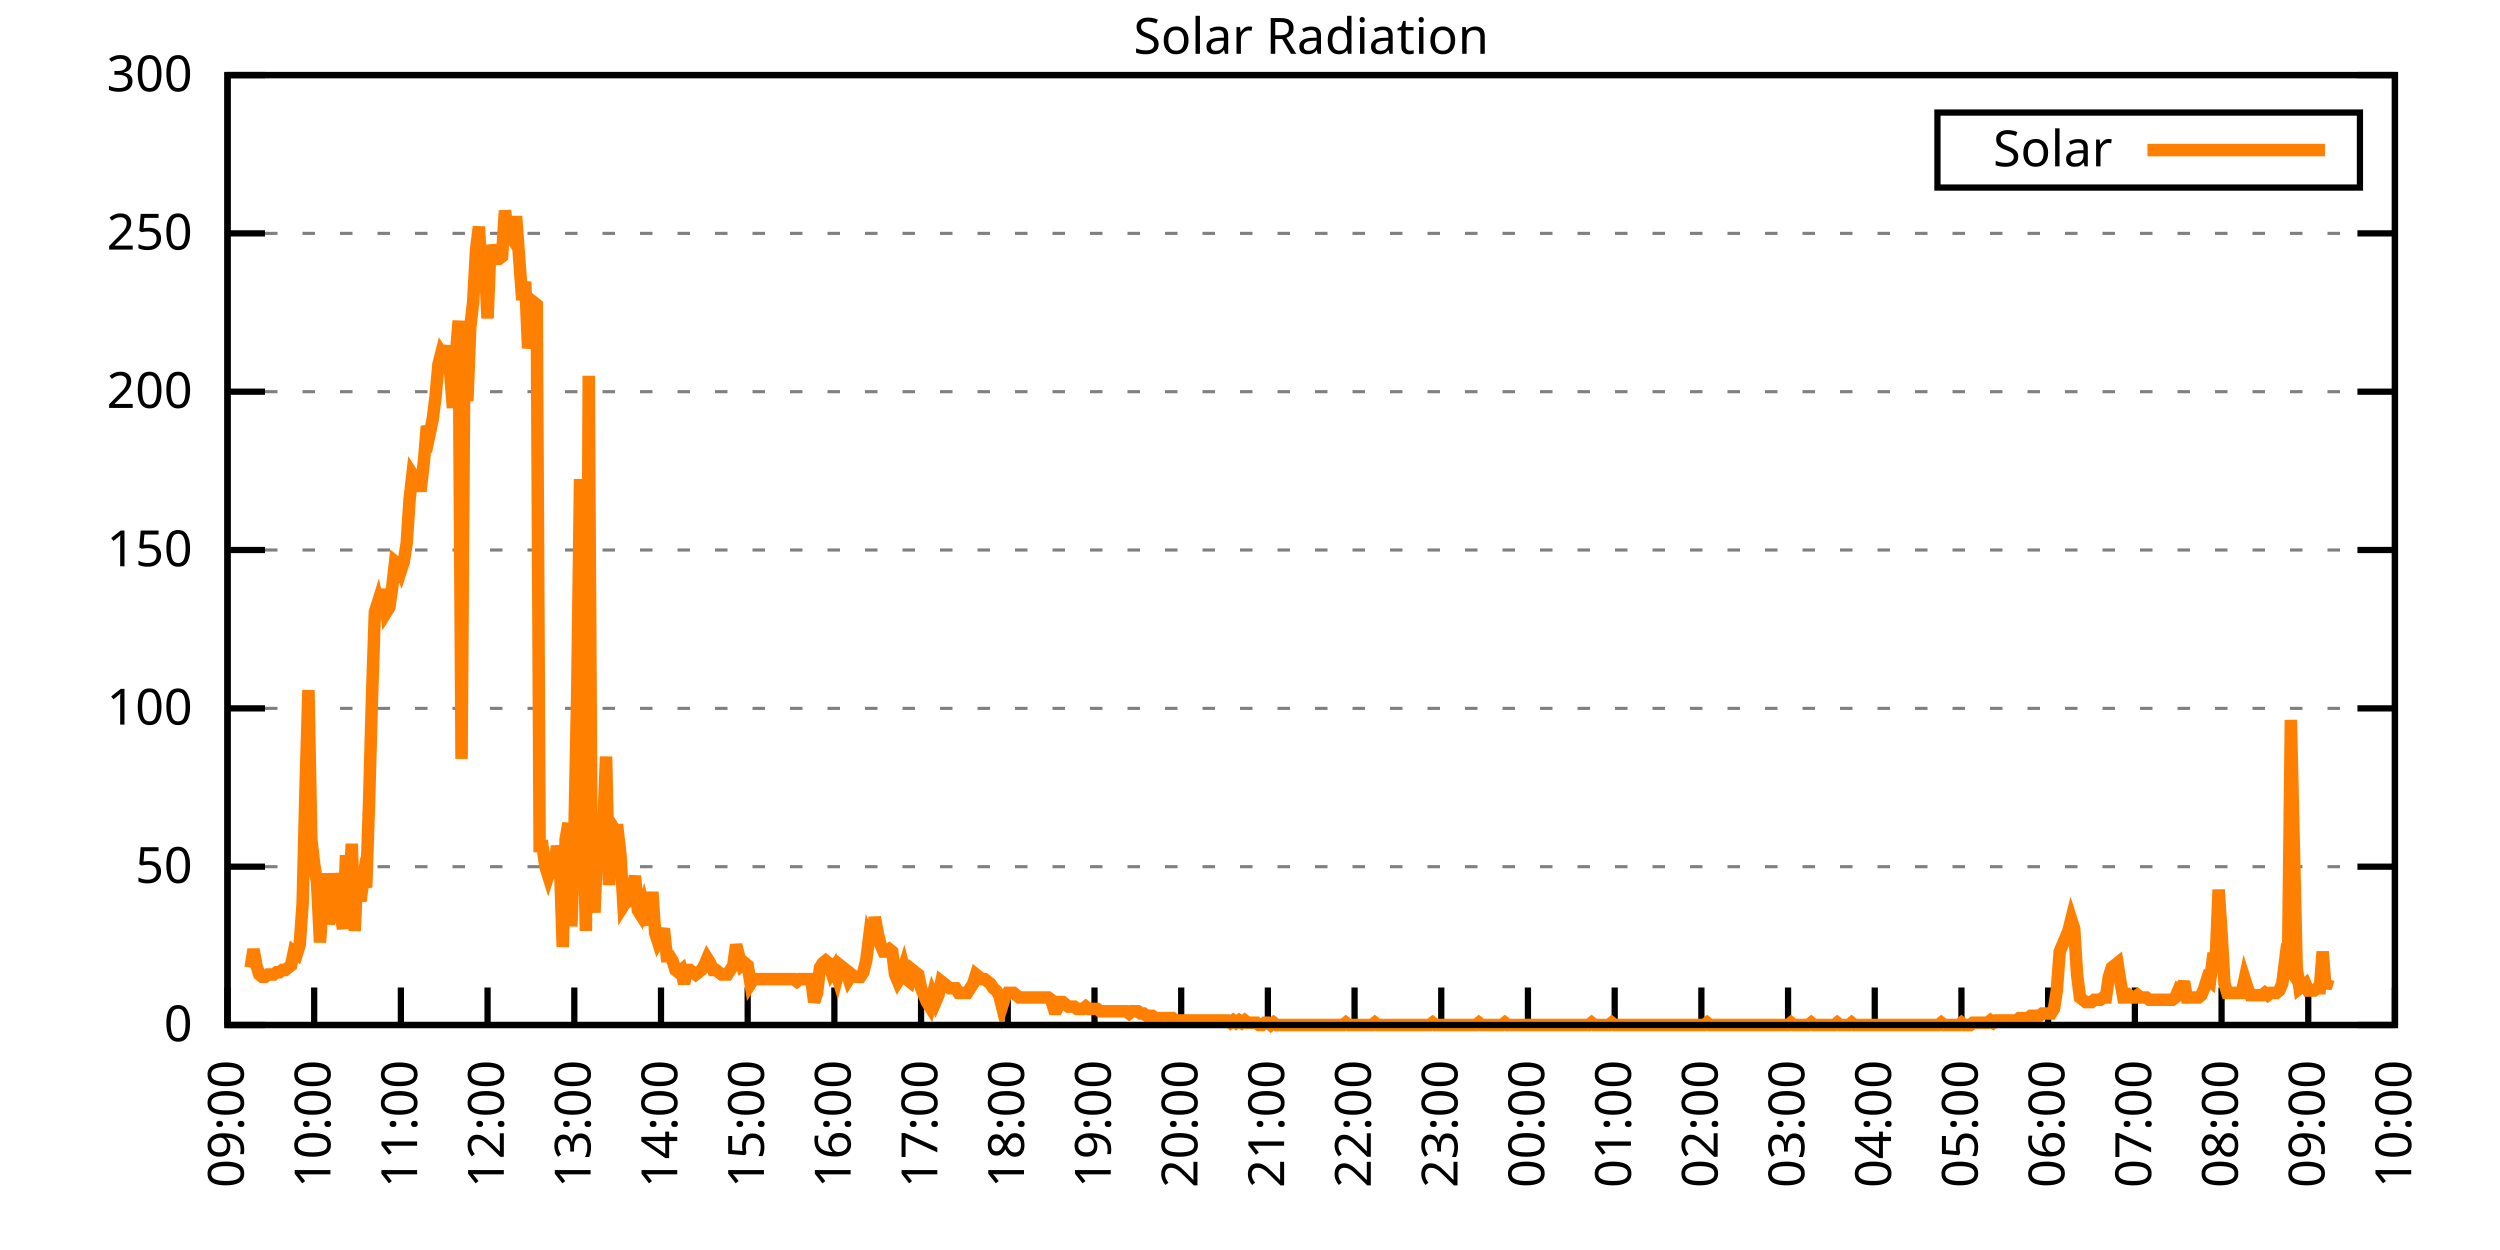
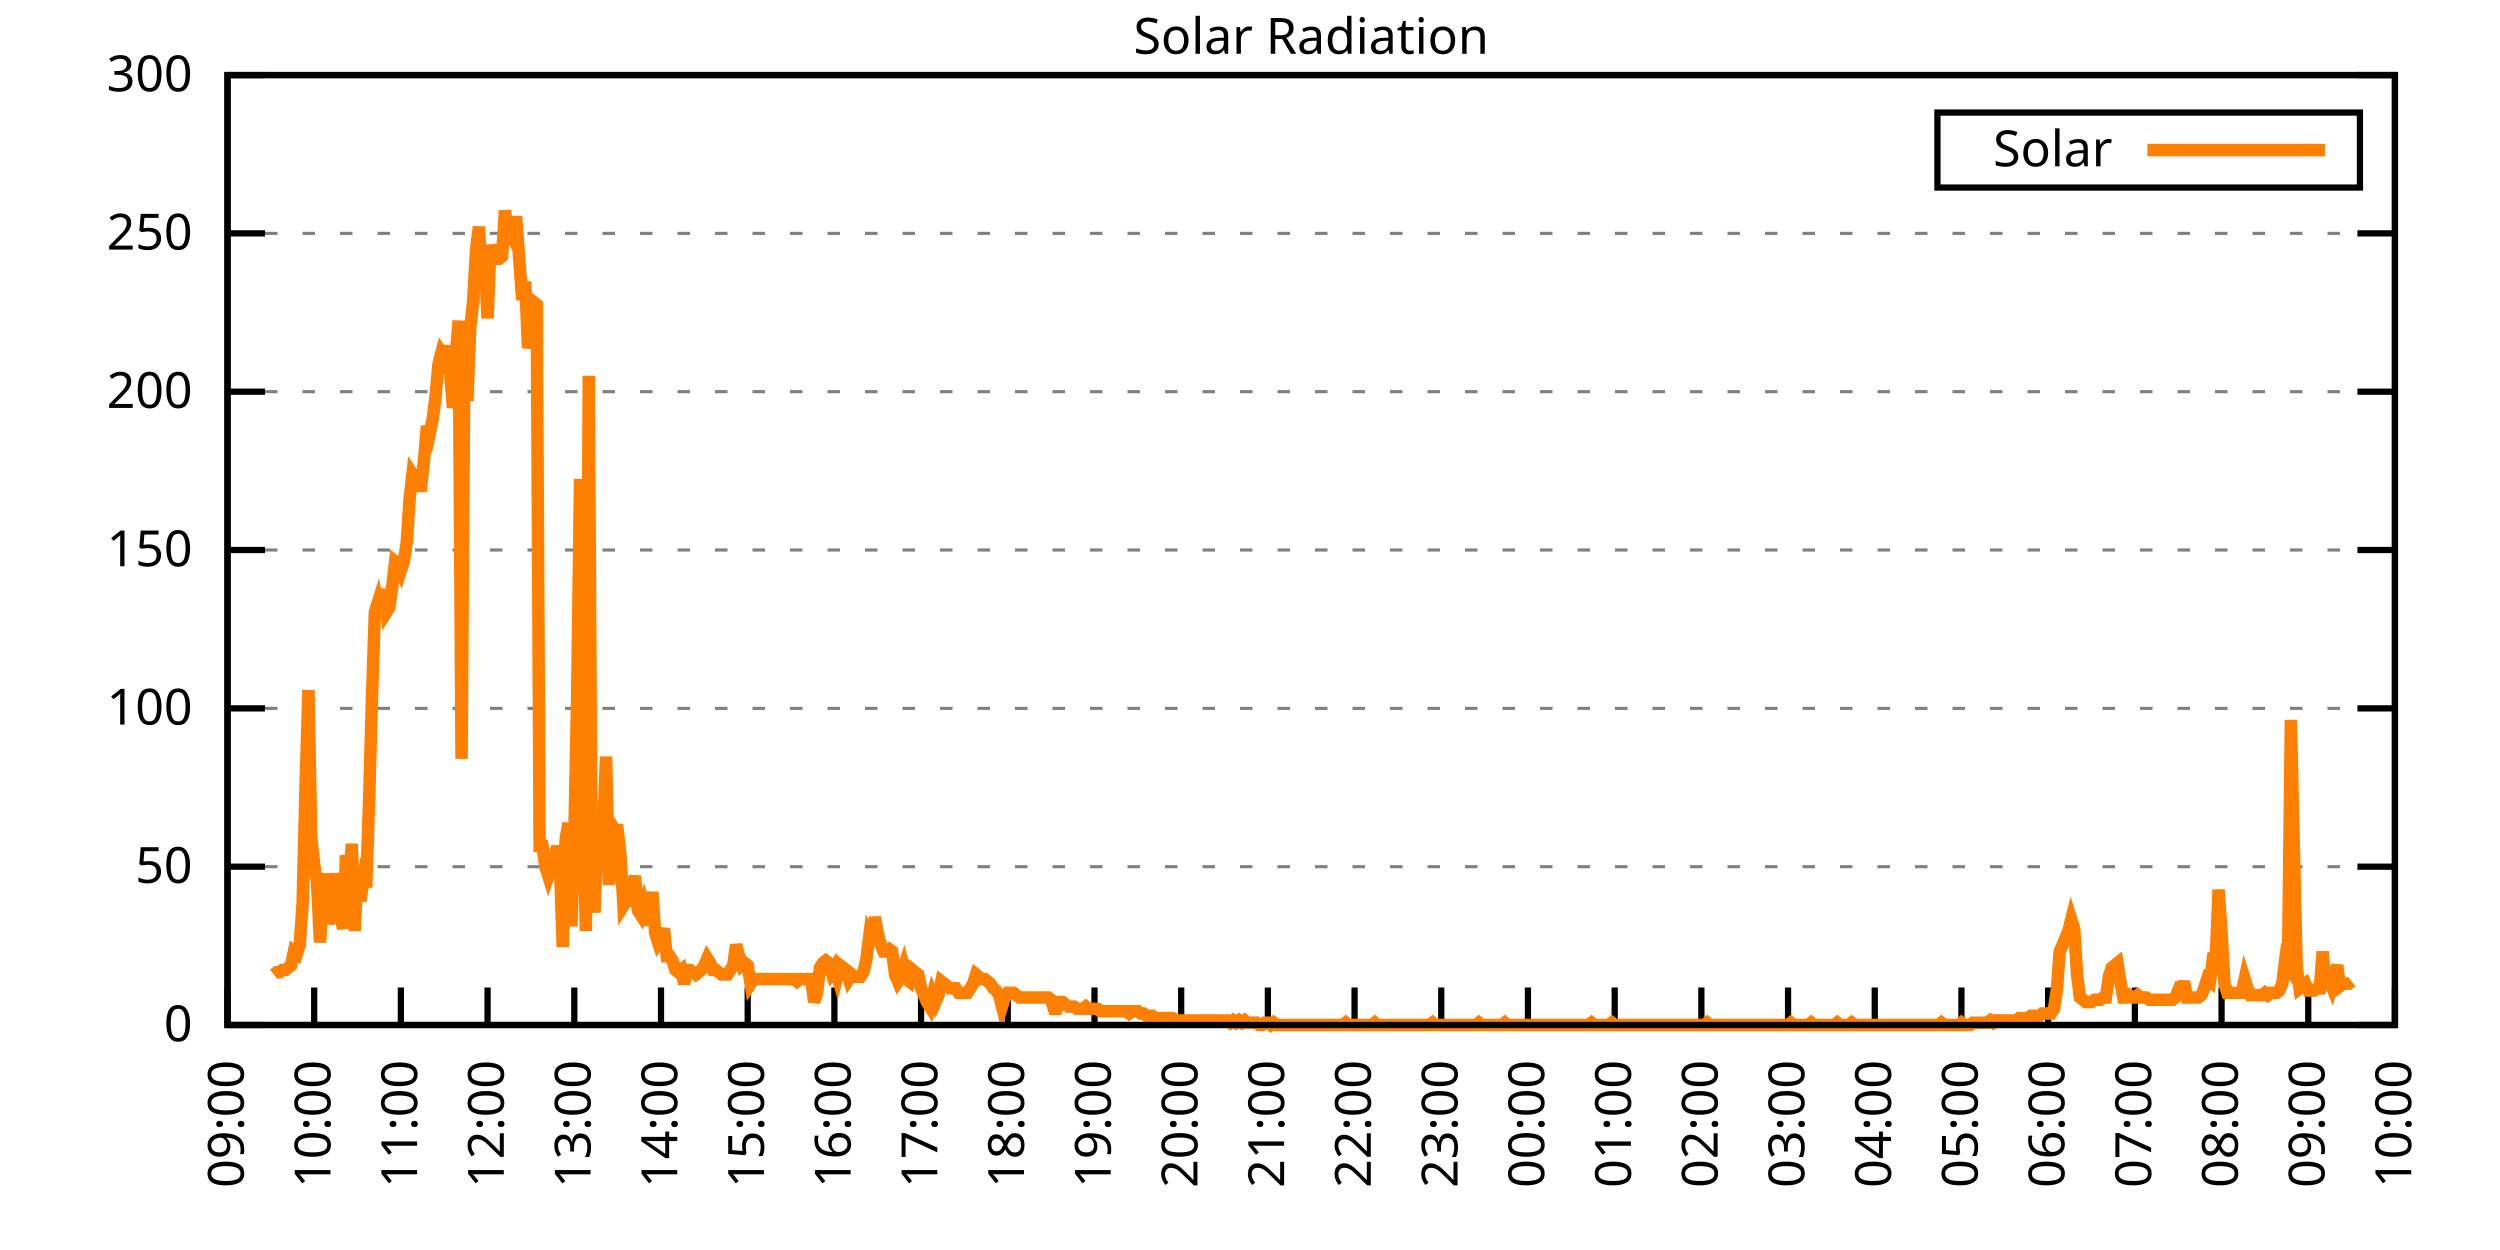
<svg xmlns="http://www.w3.org/2000/svg" xmlns:xlink="http://www.w3.org/1999/xlink" width="400" height="200" viewBox="0 0 400 200">
  <g id="gnuplot_canvas">
    <rect x="0" y="0" width="400" height="200" fill="none" />
    <defs>
      <circle id="gpDot" r="0.5" stroke-width="0.5" stroke="currentColor" />
      <path id="gpPt0" stroke-width="0.333" stroke="currentColor" d="M-1,0 h2 M0,-1 v2" />
      <path id="gpPt1" stroke-width="0.333" stroke="currentColor" d="M-1,-1 L1,1 M1,-1 L-1,1" />
      <path id="gpPt2" stroke-width="0.333" stroke="currentColor" d="M-1,0 L1,0 M0,-1 L0,1 M-1,-1 L1,1 M-1,1 L1,-1" />
      <rect id="gpPt3" stroke-width="0.333" stroke="currentColor" x="-1" y="-1" width="2" height="2" />
      <rect id="gpPt4" stroke-width="0.333" stroke="currentColor" fill="currentColor" x="-1" y="-1" width="2" height="2" />
      <circle id="gpPt5" stroke-width="0.333" stroke="currentColor" cx="0" cy="0" r="1" />
      <use xlink:href="#gpPt5" id="gpPt6" fill="currentColor" stroke="none" />
      <path id="gpPt7" stroke-width="0.333" stroke="currentColor" d="M0,-1.33 L-1.33,0.67 L1.33,0.67 z" />
      <use xlink:href="#gpPt7" id="gpPt8" fill="currentColor" stroke="none" />
      <use xlink:href="#gpPt7" id="gpPt9" stroke="currentColor" transform="rotate(180)" />
      <use xlink:href="#gpPt9" id="gpPt10" fill="currentColor" stroke="none" />
      <use xlink:href="#gpPt3" id="gpPt11" stroke="currentColor" transform="rotate(45)" />
      <use xlink:href="#gpPt11" id="gpPt12" fill="currentColor" stroke="none" />
      <path id="gpPt13" stroke-width="0.333" stroke="currentColor" d="M0,1.330 L1.265,0.411 L0.782,-1.067 L-0.782,-1.076 L-1.265,0.411 z" />
      <use xlink:href="#gpPt13" id="gpPt14" fill="currentColor" stroke="none" />
      <filter id="textbox" filterUnits="objectBoundingBox" x="0" y="0" height="1" width="1">
        <feFlood flood-color="white" flood-opacity="1" result="bgnd" />
        <feComposite in="SourceGraphic" in2="bgnd" operator="atop" />
      </filter>
      <filter id="greybox" filterUnits="objectBoundingBox" x="0" y="0" height="1" width="1">
        <feFlood flood-color="lightgrey" flood-opacity="1" result="grey" />
        <feComposite in="SourceGraphic" in2="grey" operator="atop" />
      </filter>
    </defs>
    <g fill="none" color="white" stroke="currentColor" stroke-width="1.00" stroke-linecap="butt" stroke-linejoin="miter">
</g>
    <g fill="none" color="black" stroke="currentColor" stroke-width="1.00" stroke-linecap="butt" stroke-linejoin="miter">
      <g stroke="none" shape-rendering="crispEdges">
        <polygon fill="rgb(255, 255, 255)" points="36.40,164.00 383.18,164.00 383.18,12.02 36.40,12.02 " />
      </g>
    </g>
    <g fill="none" color="black" stroke="currentColor" stroke-width="1.00" stroke-linecap="butt" stroke-linejoin="miter">
</g>
    <g fill="none" color="black" stroke="black" stroke-width="0.50" stroke-linecap="butt" stroke-linejoin="miter">
</g>
    <g fill="none" color="gray" stroke="currentColor" stroke-width="0.50" stroke-linecap="butt" stroke-linejoin="miter">
      <path stroke="gray" stroke-dasharray="2,4" class="gridline" d="M36.40,164.00 L383.19,164.00  " />
    </g>
    <g fill="none" color="gray" stroke="gray" stroke-width="1.00" stroke-linecap="butt" stroke-linejoin="miter">
</g>
    <g fill="none" color="black" stroke="currentColor" stroke-width="1.00" stroke-linecap="butt" stroke-linejoin="miter">
      <path stroke="black" d="M36.40,164.00 L42.40,164.00 M383.19,164.00 L377.19,164.00  " />
      <g transform="translate(30.80,166.60)" stroke="none" fill="black" font-family="Sans" font-size="8.00" text-anchor="end">
        <text>
          <tspan font-family="Sans"> 0</tspan>
        </text>
      </g>
    </g>
    <g fill="none" color="black" stroke="currentColor" stroke-width="1.00" stroke-linecap="butt" stroke-linejoin="miter">
</g>
    <g fill="none" color="black" stroke="black" stroke-width="0.50" stroke-linecap="butt" stroke-linejoin="miter">
</g>
    <g fill="none" color="gray" stroke="currentColor" stroke-width="0.50" stroke-linecap="butt" stroke-linejoin="miter">
      <path stroke="gray" stroke-dasharray="2,4" class="gridline" d="M36.40,138.67 L383.19,138.67  " />
    </g>
    <g fill="none" color="gray" stroke="gray" stroke-width="1.00" stroke-linecap="butt" stroke-linejoin="miter">
</g>
    <g fill="none" color="black" stroke="currentColor" stroke-width="1.00" stroke-linecap="butt" stroke-linejoin="miter">
      <path stroke="black" d="M36.40,138.67 L42.40,138.67 M383.19,138.67 L377.19,138.67  " />
      <g transform="translate(30.80,141.27)" stroke="none" fill="black" font-family="Sans" font-size="8.00" text-anchor="end">
        <text>
          <tspan font-family="Sans"> 50</tspan>
        </text>
      </g>
    </g>
    <g fill="none" color="black" stroke="currentColor" stroke-width="1.00" stroke-linecap="butt" stroke-linejoin="miter">
</g>
    <g fill="none" color="black" stroke="black" stroke-width="0.50" stroke-linecap="butt" stroke-linejoin="miter">
</g>
    <g fill="none" color="gray" stroke="currentColor" stroke-width="0.50" stroke-linecap="butt" stroke-linejoin="miter">
      <path stroke="gray" stroke-dasharray="2,4" class="gridline" d="M36.40,113.34 L383.19,113.34  " />
    </g>
    <g fill="none" color="gray" stroke="gray" stroke-width="1.00" stroke-linecap="butt" stroke-linejoin="miter">
</g>
    <g fill="none" color="black" stroke="currentColor" stroke-width="1.00" stroke-linecap="butt" stroke-linejoin="miter">
      <path stroke="black" d="M36.40,113.34 L42.40,113.34 M383.19,113.34 L377.19,113.34  " />
      <g transform="translate(30.80,115.94)" stroke="none" fill="black" font-family="Sans" font-size="8.00" text-anchor="end">
        <text>
          <tspan font-family="Sans"> 100</tspan>
        </text>
      </g>
    </g>
    <g fill="none" color="black" stroke="currentColor" stroke-width="1.00" stroke-linecap="butt" stroke-linejoin="miter">
</g>
    <g fill="none" color="black" stroke="black" stroke-width="0.50" stroke-linecap="butt" stroke-linejoin="miter">
</g>
    <g fill="none" color="gray" stroke="currentColor" stroke-width="0.50" stroke-linecap="butt" stroke-linejoin="miter">
      <path stroke="gray" stroke-dasharray="2,4" class="gridline" d="M36.40,88.00 L383.19,88.00  " />
    </g>
    <g fill="none" color="gray" stroke="gray" stroke-width="1.00" stroke-linecap="butt" stroke-linejoin="miter">
</g>
    <g fill="none" color="black" stroke="currentColor" stroke-width="1.00" stroke-linecap="butt" stroke-linejoin="miter">
      <path stroke="black" d="M36.40,88.00 L42.40,88.00 M383.19,88.00 L377.19,88.00  " />
      <g transform="translate(30.80,90.60)" stroke="none" fill="black" font-family="Sans" font-size="8.00" text-anchor="end">
        <text>
          <tspan font-family="Sans"> 150</tspan>
        </text>
      </g>
    </g>
    <g fill="none" color="black" stroke="currentColor" stroke-width="1.00" stroke-linecap="butt" stroke-linejoin="miter">
</g>
    <g fill="none" color="black" stroke="black" stroke-width="0.50" stroke-linecap="butt" stroke-linejoin="miter">
</g>
    <g fill="none" color="gray" stroke="currentColor" stroke-width="0.50" stroke-linecap="butt" stroke-linejoin="miter">
      <path stroke="gray" stroke-dasharray="2,4" class="gridline" d="M36.40,62.67 L383.19,62.67  " />
    </g>
    <g fill="none" color="gray" stroke="gray" stroke-width="1.00" stroke-linecap="butt" stroke-linejoin="miter">
</g>
    <g fill="none" color="black" stroke="currentColor" stroke-width="1.00" stroke-linecap="butt" stroke-linejoin="miter">
      <path stroke="black" d="M36.40,62.67 L42.40,62.67 M383.19,62.67 L377.19,62.67  " />
      <g transform="translate(30.80,65.27)" stroke="none" fill="black" font-family="Sans" font-size="8.00" text-anchor="end">
        <text>
          <tspan font-family="Sans"> 200</tspan>
        </text>
      </g>
    </g>
    <g fill="none" color="black" stroke="currentColor" stroke-width="1.00" stroke-linecap="butt" stroke-linejoin="miter">
</g>
    <g fill="none" color="black" stroke="black" stroke-width="0.50" stroke-linecap="butt" stroke-linejoin="miter">
</g>
    <g fill="none" color="gray" stroke="currentColor" stroke-width="0.50" stroke-linecap="butt" stroke-linejoin="miter">
      <path stroke="gray" stroke-dasharray="2,4" class="gridline" d="M36.40,37.34 L383.19,37.34  " />
    </g>
    <g fill="none" color="gray" stroke="gray" stroke-width="1.00" stroke-linecap="butt" stroke-linejoin="miter">
</g>
    <g fill="none" color="black" stroke="currentColor" stroke-width="1.00" stroke-linecap="butt" stroke-linejoin="miter">
      <path stroke="black" d="M36.40,37.34 L42.40,37.34 M383.19,37.34 L377.19,37.34  " />
      <g transform="translate(30.80,39.94)" stroke="none" fill="black" font-family="Sans" font-size="8.00" text-anchor="end">
        <text>
          <tspan font-family="Sans"> 250</tspan>
        </text>
      </g>
    </g>
    <g fill="none" color="black" stroke="currentColor" stroke-width="1.00" stroke-linecap="butt" stroke-linejoin="miter">
</g>
    <g fill="none" color="black" stroke="black" stroke-width="0.50" stroke-linecap="butt" stroke-linejoin="miter">
</g>
    <g fill="none" color="gray" stroke="currentColor" stroke-width="0.50" stroke-linecap="butt" stroke-linejoin="miter">
      <path stroke="gray" stroke-dasharray="2,4" class="gridline" d="M36.40,12.01 L383.19,12.01  " />
    </g>
    <g fill="none" color="gray" stroke="gray" stroke-width="1.00" stroke-linecap="butt" stroke-linejoin="miter">
</g>
    <g fill="none" color="black" stroke="currentColor" stroke-width="1.00" stroke-linecap="butt" stroke-linejoin="miter">
      <path stroke="black" d="M36.40,12.01 L42.40,12.01 M383.19,12.01 L377.19,12.01  " />
      <g transform="translate(30.80,14.61)" stroke="none" fill="black" font-family="Sans" font-size="8.00" text-anchor="end">
        <text>
          <tspan font-family="Sans"> 300</tspan>
        </text>
      </g>
    </g>
    <g fill="none" color="black" stroke="currentColor" stroke-width="1.00" stroke-linecap="butt" stroke-linejoin="miter">
      <path stroke="black" d="M36.40,164.00 L36.40,158.00  " />
      <g transform="translate(39.00,169.60) rotate(270.00)" stroke="none" fill="black" font-family="Sans" font-size="8.00" text-anchor="end">
        <text>
          <tspan font-family="Sans">09:00</tspan>
        </text>
      </g>
    </g>
    <g fill="none" color="black" stroke="currentColor" stroke-width="1.00" stroke-linecap="butt" stroke-linejoin="miter">
      <path stroke="black" d="M50.27,164.00 L50.27,158.00  " />
      <g transform="translate(52.87,169.60) rotate(270.00)" stroke="none" fill="black" font-family="Sans" font-size="8.00" text-anchor="end">
        <text>
          <tspan font-family="Sans">10:00</tspan>
        </text>
      </g>
    </g>
    <g fill="none" color="black" stroke="currentColor" stroke-width="1.00" stroke-linecap="butt" stroke-linejoin="miter">
      <path stroke="black" d="M64.14,164.00 L64.14,158.00  " />
      <g transform="translate(66.74,169.60) rotate(270.00)" stroke="none" fill="black" font-family="Sans" font-size="8.00" text-anchor="end">
        <text>
          <tspan font-family="Sans">11:00</tspan>
        </text>
      </g>
    </g>
    <g fill="none" color="black" stroke="currentColor" stroke-width="1.00" stroke-linecap="butt" stroke-linejoin="miter">
      <path stroke="black" d="M78.01,164.00 L78.01,158.00  " />
      <g transform="translate(80.61,169.60) rotate(270.00)" stroke="none" fill="black" font-family="Sans" font-size="8.00" text-anchor="end">
        <text>
          <tspan font-family="Sans">12:00</tspan>
        </text>
      </g>
    </g>
    <g fill="none" color="black" stroke="currentColor" stroke-width="1.00" stroke-linecap="butt" stroke-linejoin="miter">
      <path stroke="black" d="M91.89,164.00 L91.89,158.00  " />
      <g transform="translate(94.49,169.60) rotate(270.00)" stroke="none" fill="black" font-family="Sans" font-size="8.00" text-anchor="end">
        <text>
          <tspan font-family="Sans">13:00</tspan>
        </text>
      </g>
    </g>
    <g fill="none" color="black" stroke="currentColor" stroke-width="1.00" stroke-linecap="butt" stroke-linejoin="miter">
      <path stroke="black" d="M105.76,164.00 L105.76,158.00  " />
      <g transform="translate(108.36,169.60) rotate(270.00)" stroke="none" fill="black" font-family="Sans" font-size="8.00" text-anchor="end">
        <text>
          <tspan font-family="Sans">14:00</tspan>
        </text>
      </g>
    </g>
    <g fill="none" color="black" stroke="currentColor" stroke-width="1.00" stroke-linecap="butt" stroke-linejoin="miter">
      <path stroke="black" d="M119.63,164.00 L119.63,158.00  " />
      <g transform="translate(122.23,169.60) rotate(270.00)" stroke="none" fill="black" font-family="Sans" font-size="8.00" text-anchor="end">
        <text>
          <tspan font-family="Sans">15:00</tspan>
        </text>
      </g>
    </g>
    <g fill="none" color="black" stroke="currentColor" stroke-width="1.00" stroke-linecap="butt" stroke-linejoin="miter">
      <path stroke="black" d="M133.50,164.00 L133.50,158.00  " />
      <g transform="translate(136.10,169.60) rotate(270.00)" stroke="none" fill="black" font-family="Sans" font-size="8.00" text-anchor="end">
        <text>
          <tspan font-family="Sans">16:00</tspan>
        </text>
      </g>
    </g>
    <g fill="none" color="black" stroke="currentColor" stroke-width="1.00" stroke-linecap="butt" stroke-linejoin="miter">
      <path stroke="black" d="M147.37,164.00 L147.37,158.00  " />
      <g transform="translate(149.97,169.60) rotate(270.00)" stroke="none" fill="black" font-family="Sans" font-size="8.00" text-anchor="end">
        <text>
          <tspan font-family="Sans">17:00</tspan>
        </text>
      </g>
    </g>
    <g fill="none" color="black" stroke="currentColor" stroke-width="1.00" stroke-linecap="butt" stroke-linejoin="miter">
      <path stroke="black" d="M161.24,164.00 L161.24,158.00  " />
      <g transform="translate(163.84,169.60) rotate(270.00)" stroke="none" fill="black" font-family="Sans" font-size="8.00" text-anchor="end">
        <text>
          <tspan font-family="Sans">18:00</tspan>
        </text>
      </g>
    </g>
    <g fill="none" color="black" stroke="currentColor" stroke-width="1.00" stroke-linecap="butt" stroke-linejoin="miter">
      <path stroke="black" d="M175.12,164.00 L175.12,158.00  " />
      <g transform="translate(177.72,169.60) rotate(270.00)" stroke="none" fill="black" font-family="Sans" font-size="8.00" text-anchor="end">
        <text>
          <tspan font-family="Sans">19:00</tspan>
        </text>
      </g>
    </g>
    <g fill="none" color="black" stroke="currentColor" stroke-width="1.00" stroke-linecap="butt" stroke-linejoin="miter">
      <path stroke="black" d="M188.99,164.00 L188.99,158.00  " />
      <g transform="translate(191.59,169.60) rotate(270.00)" stroke="none" fill="black" font-family="Sans" font-size="8.00" text-anchor="end">
        <text>
          <tspan font-family="Sans">20:00</tspan>
        </text>
      </g>
    </g>
    <g fill="none" color="black" stroke="currentColor" stroke-width="1.00" stroke-linecap="butt" stroke-linejoin="miter">
      <path stroke="black" d="M202.86,164.00 L202.86,158.00  " />
      <g transform="translate(205.46,169.60) rotate(270.00)" stroke="none" fill="black" font-family="Sans" font-size="8.00" text-anchor="end">
        <text>
          <tspan font-family="Sans">21:00</tspan>
        </text>
      </g>
    </g>
    <g fill="none" color="black" stroke="currentColor" stroke-width="1.00" stroke-linecap="butt" stroke-linejoin="miter">
      <path stroke="black" d="M216.73,164.00 L216.73,158.00  " />
      <g transform="translate(219.33,169.60) rotate(270.00)" stroke="none" fill="black" font-family="Sans" font-size="8.00" text-anchor="end">
        <text>
          <tspan font-family="Sans">22:00</tspan>
        </text>
      </g>
    </g>
    <g fill="none" color="black" stroke="currentColor" stroke-width="1.00" stroke-linecap="butt" stroke-linejoin="miter">
      <path stroke="black" d="M230.60,164.00 L230.60,158.00  " />
      <g transform="translate(233.20,169.60) rotate(270.00)" stroke="none" fill="black" font-family="Sans" font-size="8.00" text-anchor="end">
        <text>
          <tspan font-family="Sans">23:00</tspan>
        </text>
      </g>
    </g>
    <g fill="none" color="black" stroke="currentColor" stroke-width="1.00" stroke-linecap="butt" stroke-linejoin="miter">
      <path stroke="black" d="M244.47,164.00 L244.47,158.00  " />
      <g transform="translate(247.07,169.60) rotate(270.00)" stroke="none" fill="black" font-family="Sans" font-size="8.00" text-anchor="end">
        <text>
          <tspan font-family="Sans">00:00</tspan>
        </text>
      </g>
    </g>
    <g fill="none" color="black" stroke="currentColor" stroke-width="1.00" stroke-linecap="butt" stroke-linejoin="miter">
      <path stroke="black" d="M258.35,164.00 L258.35,158.00  " />
      <g transform="translate(260.95,169.60) rotate(270.00)" stroke="none" fill="black" font-family="Sans" font-size="8.00" text-anchor="end">
        <text>
          <tspan font-family="Sans">01:00</tspan>
        </text>
      </g>
    </g>
    <g fill="none" color="black" stroke="currentColor" stroke-width="1.00" stroke-linecap="butt" stroke-linejoin="miter">
      <path stroke="black" d="M272.22,164.00 L272.22,158.00  " />
      <g transform="translate(274.82,169.60) rotate(270.00)" stroke="none" fill="black" font-family="Sans" font-size="8.00" text-anchor="end">
        <text>
          <tspan font-family="Sans">02:00</tspan>
        </text>
      </g>
    </g>
    <g fill="none" color="black" stroke="currentColor" stroke-width="1.00" stroke-linecap="butt" stroke-linejoin="miter">
      <path stroke="black" d="M286.09,164.00 L286.09,158.00  " />
      <g transform="translate(288.69,169.60) rotate(270.00)" stroke="none" fill="black" font-family="Sans" font-size="8.00" text-anchor="end">
        <text>
          <tspan font-family="Sans">03:00</tspan>
        </text>
      </g>
    </g>
    <g fill="none" color="black" stroke="currentColor" stroke-width="1.00" stroke-linecap="butt" stroke-linejoin="miter">
      <path stroke="black" d="M299.96,164.00 L299.96,158.00  " />
      <g transform="translate(302.56,169.60) rotate(270.00)" stroke="none" fill="black" font-family="Sans" font-size="8.00" text-anchor="end">
        <text>
          <tspan font-family="Sans">04:00</tspan>
        </text>
      </g>
    </g>
    <g fill="none" color="black" stroke="currentColor" stroke-width="1.00" stroke-linecap="butt" stroke-linejoin="miter">
      <path stroke="black" d="M313.83,164.00 L313.83,158.00  " />
      <g transform="translate(316.43,169.60) rotate(270.00)" stroke="none" fill="black" font-family="Sans" font-size="8.00" text-anchor="end">
        <text>
          <tspan font-family="Sans">05:00</tspan>
        </text>
      </g>
    </g>
    <g fill="none" color="black" stroke="currentColor" stroke-width="1.00" stroke-linecap="butt" stroke-linejoin="miter">
      <path stroke="black" d="M327.70,164.00 L327.70,158.00  " />
      <g transform="translate(330.30,169.60) rotate(270.00)" stroke="none" fill="black" font-family="Sans" font-size="8.00" text-anchor="end">
        <text>
          <tspan font-family="Sans">06:00</tspan>
        </text>
      </g>
    </g>
    <g fill="none" color="black" stroke="currentColor" stroke-width="1.00" stroke-linecap="butt" stroke-linejoin="miter">
      <path stroke="black" d="M341.58,164.00 L341.58,158.00  " />
      <g transform="translate(344.18,169.60) rotate(270.00)" stroke="none" fill="black" font-family="Sans" font-size="8.00" text-anchor="end">
        <text>
          <tspan font-family="Sans">07:00</tspan>
        </text>
      </g>
    </g>
    <g fill="none" color="black" stroke="currentColor" stroke-width="1.00" stroke-linecap="butt" stroke-linejoin="miter">
      <path stroke="black" d="M355.45,164.00 L355.45,158.00  " />
      <g transform="translate(358.05,169.60) rotate(270.00)" stroke="none" fill="black" font-family="Sans" font-size="8.00" text-anchor="end">
        <text>
          <tspan font-family="Sans">08:00</tspan>
        </text>
      </g>
    </g>
    <g fill="none" color="black" stroke="currentColor" stroke-width="1.00" stroke-linecap="butt" stroke-linejoin="miter">
      <path stroke="black" d="M369.32,164.00 L369.32,158.00  " />
      <g transform="translate(371.92,169.60) rotate(270.00)" stroke="none" fill="black" font-family="Sans" font-size="8.00" text-anchor="end">
        <text>
          <tspan font-family="Sans">09:00</tspan>
        </text>
      </g>
    </g>
    <g fill="none" color="black" stroke="currentColor" stroke-width="1.00" stroke-linecap="butt" stroke-linejoin="miter">
      <path stroke="black" d="M383.19,164.00 L383.19,158.00  " />
      <g transform="translate(385.79,169.60) rotate(270.00)" stroke="none" fill="black" font-family="Sans" font-size="8.00" text-anchor="end">
        <text>
          <tspan font-family="Sans">10:00</tspan>
        </text>
      </g>
    </g>
    <g fill="none" color="black" stroke="currentColor" stroke-width="1.00" stroke-linecap="butt" stroke-linejoin="miter">
</g>
    <g fill="none" color="black" stroke="currentColor" stroke-width="1.00" stroke-linecap="butt" stroke-linejoin="miter">
      <path stroke="black" d="M36.40,12.01 L36.40,164.00 L383.19,164.00 L383.19,12.01 L36.40,12.01 Z  " />
    </g>
    <g fill="none" color="black" stroke="currentColor" stroke-width="1.00" stroke-linecap="butt" stroke-linejoin="miter">
</g>
    <g fill="none" color="black" stroke="currentColor" stroke-width="1.00" stroke-linecap="butt" stroke-linejoin="miter">
      <path stroke="black" d="M309.99,30.01 L309.99,18.01 L377.59,18.01 L377.59,30.01 L309.99,30.01 Z  " />
    </g>
    <g id="Solar_Radiation_plot_1">
      <g fill="none" color="white" stroke="black" stroke-width="2.00" stroke-linecap="butt" stroke-linejoin="miter">
</g>
      <g fill="none" color="black" stroke="currentColor" stroke-width="2.00" stroke-linecap="butt" stroke-linejoin="miter">
        <g transform="translate(337.99,26.61)" stroke="none" fill="black" font-family="Sans" font-size="8.00" text-anchor="end">
          <text>
            <tspan font-family="Sans">Solar</tspan>
          </text>
        </g>
      </g>
      <g fill="none" color="black" stroke="currentColor" stroke-width="2.00" stroke-linecap="butt" stroke-linejoin="miter">
-         <path stroke="rgb(255, 127,   0)" d="M343.59,24.01 L371.99,24.01 M40.10,154.82 L40.56,151.89 L41.02,154.46 L41.49,155.92 L41.95,156.29 L42.41,156.29   L42.87,155.92 L43.34,155.92 L43.80,155.92 L44.26,155.56 L44.72,155.56 L45.19,155.19 L45.65,155.19 L46.11,154.82   L46.57,154.46 L47.03,152.25 L47.50,152.62 L47.96,151.15 L48.42,144.55 L48.88,126.19 L49.35,110.41 L49.81,134.27   L50.27,138.30 L50.73,141.24 L51.20,150.79 L51.66,143.81 L52.12,139.77 L52.58,147.85 L53.05,145.28 L53.51,139.77   L53.97,142.71 L54.43,146.38 L54.90,148.58 L55.36,136.84 L55.82,144.18 L56.28,135.00 L56.75,148.95 L57.21,139.04   L57.67,144.18 L58.13,140.87 L58.59,141.98 L59.06,128.03 L59.52,111.51 L59.98,97.93 L60.44,96.46 L60.91,98.66   L61.37,94.26 L61.83,97.93 L62.29,97.19 L62.76,93.89 L63.22,89.85 L63.68,90.22 L64.14,91.32 L64.61,89.85   L65.07,86.91 L65.53,79.94 L65.99,75.90 L66.46,76.64 L66.92,77.74 L67.38,77.74 L67.84,73.70 L68.30,68.19   L68.77,69.29 L69.23,67.09 L69.69,63.42 L70.15,58.28 L70.62,56.45 L71.08,57.18 L71.54,55.35 L72.00,59.38   L72.47,65.26 L72.93,56.81 L73.39,51.31 L73.85,121.42 L74.32,53.51 L74.78,64.16 L75.24,52.41 L75.70,48.37   L76.17,39.93 L76.63,36.26 L77.09,45.43 L77.55,41.40 L78.01,50.94 L78.48,39.19 L78.94,41.40 L79.40,41.40   L79.86,41.40 L80.33,41.03 L80.79,33.69 L81.25,36.99 L81.71,37.73 L82.18,35.52 L82.64,35.52 L83.10,41.76   L83.56,48.00 L84.03,45.07 L84.49,55.71 L84.95,53.14 L85.41,48.37 L85.88,48.74 L86.34,135.37 L86.80,135.37   L87.26,138.67 L87.72,140.14 L88.19,138.67 L88.65,139.04 L89.11,135.37 L89.57,137.57 L90.04,151.52 L90.50,134.27   L90.96,131.70 L91.42,148.22 L91.89,133.90 L92.35,111.14 L92.81,76.64 L93.27,126.19 L93.74,148.95 L94.20,60.12   L94.66,138.67 L95.12,146.01 L95.59,134.27 L96.05,134.27 L96.51,132.80 L96.97,121.05 L97.44,141.61 L97.90,132.06   L98.36,132.80 L98.82,132.80 L99.28,136.84 L99.75,144.91 L100.21,144.18 L100.67,144.18 L101.13,142.71 L101.60,140.14   L102.06,145.65 L102.52,146.38 L102.98,144.91 L103.45,146.75 L103.91,147.85 L104.37,142.71 L104.83,149.32 L105.30,150.79   L105.76,150.05 L106.22,148.58 L106.68,152.99 L107.15,152.99 L107.61,153.72 L108.07,155.19 L108.53,155.56 L108.99,155.19   L109.46,157.39 L109.92,155.19 L110.38,155.19 L110.84,155.56 L111.31,155.92 L111.77,155.56 L112.23,155.19 L112.69,154.46   L113.16,153.35 L113.62,154.09 L114.08,155.19 L114.54,155.19 L115.01,155.56 L115.47,155.92 L115.93,155.92 L116.39,155.92   L116.86,155.19 L117.32,154.46 L117.78,151.15 L118.24,152.99 L118.70,154.46 L119.17,154.09 L119.63,154.46 L120.09,157.39   L120.55,156.66 L121.02,156.66 L121.48,156.66 L121.94,156.66 L122.40,156.66 L122.87,156.66 L123.33,156.66 L123.79,156.66   L124.25,156.66 L124.72,156.66 L125.18,156.66 L125.64,156.66 L126.10,156.66 L126.57,156.66 L127.03,156.66 L127.49,157.03   L127.95,156.66 L128.41,156.66 L128.88,156.66 L129.34,156.66 L129.80,156.66 L130.26,160.33 L130.73,158.86 L131.19,154.82   L131.65,154.09 L132.11,153.72 L132.58,154.09 L133.04,155.56 L133.50,154.82 L133.96,156.29 L134.43,154.46 L134.89,154.82   L135.35,155.19 L135.81,156.66 L136.28,155.92 L136.74,156.29 L137.20,156.29 L137.66,156.29 L138.13,155.56 L138.59,153.72   L139.05,150.05 L139.51,151.15 L139.97,146.75 L140.44,149.32 L140.90,151.15 L141.36,152.25 L141.82,152.25 L142.29,151.89   L142.75,152.25 L143.21,155.92 L143.67,157.03 L144.14,156.29 L144.60,154.82 L145.06,156.66 L145.52,157.03 L145.99,155.19   L146.45,155.56 L146.91,155.92 L147.37,158.13 L147.84,159.23 L148.30,160.33 L148.76,161.06 L149.22,159.23 L149.68,160.33   L150.15,159.23 L150.61,157.03 L151.07,157.39 L151.53,157.76 L152.00,158.13 L152.46,158.13 L152.92,158.13 L153.38,158.86   L153.85,158.86 L154.31,158.86 L154.77,158.86 L155.23,158.13 L155.70,157.39 L156.16,155.92 L156.62,156.29 L157.08,156.66   L157.55,156.66 L158.01,157.03 L158.47,157.39 L158.93,158.13 L159.39,158.49 L159.86,159.23 L160.32,161.06 L160.78,159.60   L161.24,158.86 L161.71,158.86 L162.17,158.86 L162.63,159.23 L163.09,159.60 L163.56,159.60 L164.02,159.60 L164.48,159.60   L164.94,159.60 L165.41,159.60 L165.87,159.60 L166.33,159.60 L166.79,159.60 L167.26,159.60 L167.72,159.60 L168.18,159.96   L168.64,161.43 L169.10,161.43 L169.57,160.33 L170.03,160.33 L170.49,160.70 L170.95,161.06 L171.42,161.06 L171.88,161.06   L172.34,161.43 L172.80,161.43 L173.27,161.43 L173.73,161.06 L174.19,161.43 L174.65,161.43 L175.12,161.43 L175.58,161.43   L176.04,161.80 L176.50,161.80 L176.97,161.80 L177.43,161.80 L177.89,161.80 L178.35,161.80 L178.82,161.80 L179.28,161.80   L179.74,161.80 L180.20,161.80 L180.66,162.16 L181.13,161.80 L181.59,161.80 L182.05,161.80 L182.51,162.16 L182.98,162.16   L183.44,162.53 L183.90,162.53 L184.36,162.53 L184.83,162.90 L185.29,162.90 L185.75,162.90 L186.21,162.90 L186.68,162.90   L187.14,162.90 L187.60,162.90 L188.06,163.27 L188.53,163.27 L188.99,163.27 L189.45,163.27 L189.91,163.27 L190.37,163.27   L190.84,163.27 L191.30,163.27 L191.76,163.27 L192.22,163.27 L192.69,163.27 L193.15,163.27 L193.61,163.27 L194.07,163.27   L194.54,163.27 L195.00,163.27 L195.46,163.27 L195.92,163.27 L196.39,163.27 L196.85,163.63 L197.31,163.27 L197.77,163.63   L198.24,163.27 L198.70,163.63 L199.16,163.27 L199.62,163.63 L200.08,163.63 L200.55,163.63 L201.01,163.63 L201.47,164.00   L201.93,164.00 L202.40,163.63 L202.86,163.63 L203.32,164.00 L203.78,163.63 L204.25,164.00 L204.71,164.00 L205.17,164.00   L205.63,164.00 L206.10,164.00 L206.56,164.00 L207.02,164.00 L207.48,164.00 L207.95,164.00 L208.41,164.00 L208.87,164.00   L209.33,164.00 L209.80,164.00 L210.26,164.00 L210.72,164.00 L211.18,164.00 L211.64,164.00 L212.11,164.00 L212.57,164.00   L213.03,164.00 L213.49,164.00 L213.96,164.00 L214.42,164.00 L214.88,164.00 L215.34,163.63 L215.81,164.00 L216.27,164.00   L216.73,164.00 L217.19,164.00 L217.66,164.00 L218.12,164.00 L218.58,164.00 L219.04,164.00 L219.51,164.00 L219.97,163.63   L220.43,164.00 L220.89,164.00 L221.35,164.00 L221.82,164.00 L222.28,164.00 L222.74,164.00 L223.20,164.00 L223.67,164.00   L224.13,164.00 L224.59,164.00 L225.05,164.00 L225.52,164.00 L225.98,164.00 L226.44,164.00 L226.90,164.00 L227.37,164.00   L227.83,164.00 L228.29,164.00 L228.75,164.00 L229.22,163.63 L229.68,164.00 L230.14,164.00 L230.60,164.00 L231.06,164.00   L231.53,164.00 L231.99,164.00 L232.45,164.00 L232.91,164.00 L233.38,164.00 L233.84,164.00 L234.30,164.00 L234.76,164.00   L235.23,164.00 L235.69,164.00 L236.15,164.00 L236.61,163.63 L237.08,164.00 L237.54,164.00 L238.00,164.00 L238.46,164.00   L238.93,164.00 L239.39,164.00 L239.85,164.00 L240.31,164.00 L240.77,163.63 L241.24,164.00 L241.70,164.00 L242.16,164.00   L242.62,164.00 L243.09,164.00 L243.55,164.00 L244.01,164.00 L244.47,164.00 L244.94,164.00 L245.40,164.00 L245.86,164.00   L246.32,164.00 L246.79,164.00 L247.25,164.00 L247.71,164.00 L248.17,164.00 L248.64,164.00 L249.10,164.00 L249.56,164.00   L250.02,164.00 L250.49,164.00 L250.95,164.00 L251.41,164.00 L251.87,164.00 L252.33,164.00 L252.80,164.00 L253.26,164.00   L253.72,164.00 L254.18,164.00 L254.65,163.63 L255.11,164.00 L255.57,164.00 L256.03,164.00 L256.50,164.00 L256.96,164.00   L257.42,164.00 L257.88,163.63 L258.35,164.00 L258.81,164.00 L259.27,164.00 L259.73,164.00 L260.20,164.00 L260.66,164.00   L261.12,164.00 L261.58,164.00 L262.04,164.00 L262.51,164.00 L262.97,164.00 L263.43,164.00 L263.89,164.00 L264.36,164.00   L264.82,164.00 L265.28,164.00 L265.74,164.00 L266.21,164.00 L266.67,164.00 L267.13,164.00 L267.59,164.00 L268.06,164.00   L268.52,164.00 L268.98,164.00 L269.44,164.00 L269.91,164.00 L270.37,164.00 L270.83,164.00 L271.29,164.00 L271.75,164.00   L272.22,164.00 L272.68,164.00 L273.14,163.63 L273.60,164.00 L274.07,164.00 L274.53,164.00 L274.99,164.00 L275.45,164.00   L275.92,164.00 L276.38,164.00 L276.84,164.00 L277.30,164.00 L277.77,164.00 L278.23,164.00 L278.69,164.00 L279.15,164.00   L279.62,164.00 L280.08,164.00 L280.54,164.00 L281.00,164.00 L281.46,164.00 L281.93,164.00 L282.39,164.00 L282.85,164.00   L283.31,164.00 L283.78,164.00 L284.24,164.00 L284.70,164.00 L285.16,164.00 L285.63,164.00 L286.09,164.00 L286.55,163.63   L287.01,164.00 L287.48,164.00 L287.94,164.00 L288.40,164.00 L288.86,164.00 L289.33,164.00 L289.79,163.63 L290.25,164.00   L290.71,164.00 L291.18,164.00 L291.64,164.00 L292.10,164.00 L292.56,164.00 L293.02,164.00 L293.49,164.00 L293.95,163.63   L294.41,164.00 L294.87,164.00 L295.34,164.00 L295.80,164.00 L296.26,163.63 L296.72,164.00 L297.19,164.00 L297.65,164.00   L298.11,164.00 L298.57,164.00 L299.04,164.00 L299.50,164.00 L299.96,164.00 L300.42,164.00 L300.89,164.00 L301.35,164.00   L301.81,164.00 L302.27,164.00 L302.73,164.00 L303.20,164.00 L303.66,164.00 L304.12,164.00 L304.58,164.00 L305.05,164.00   L305.51,164.00 L305.97,164.00 L306.43,164.00 L306.90,164.00 L307.36,164.00 L307.82,164.00 L308.28,164.00 L308.75,164.00   L309.21,164.00 L309.67,164.00 L310.13,164.00 L310.60,163.63 L311.06,164.00 L311.52,164.00 L311.98,164.00 L312.44,164.00   L312.91,164.00 L313.37,164.00 L313.83,163.63 L314.29,164.00 L314.76,164.00 L315.22,164.00 L315.68,163.63 L316.14,163.63   L316.61,163.63 L317.07,163.63 L317.53,163.63 L317.99,163.63 L318.46,163.27 L318.92,163.63 L319.38,163.27 L319.84,163.27   L320.31,163.27 L320.77,163.27 L321.23,163.27 L321.69,163.27 L322.15,163.27 L322.62,163.27 L323.08,162.90 L323.54,162.90   L324.00,162.90 L324.47,162.90 L324.93,162.53 L325.39,162.53 L325.85,162.53 L326.32,162.53 L326.78,162.16 L327.24,162.16   L327.70,162.16 L328.17,162.16 L328.63,161.43 L329.09,158.49 L329.55,152.25 L330.02,151.15 L330.48,150.05 L330.94,148.95   L331.40,147.11 L331.87,148.58 L332.33,155.92 L332.79,159.60 L333.25,159.96 L333.71,160.33 L334.18,160.33 L334.64,160.33   L335.10,159.96 L335.56,159.96 L336.03,159.96 L336.49,159.60 L336.95,159.60 L337.41,156.29 L337.88,154.82 L338.34,154.46   L338.80,154.09 L339.26,157.03 L339.73,159.60 L340.19,159.60 L340.65,159.23 L341.11,159.60 L341.58,159.60 L342.04,159.23   L342.50,159.60 L342.96,159.60 L343.42,159.60 L343.89,159.96 L344.35,159.96 L344.81,159.96 L345.27,159.96 L345.74,159.96   L346.20,159.96 L346.66,159.96 L347.12,159.96 L347.59,159.96 L348.05,159.60 L348.51,158.49 L348.97,158.86 L349.44,157.03   L349.90,159.60 L350.36,159.60 L350.82,159.60 L351.29,159.60 L351.75,159.60 L352.21,159.23 L352.67,158.13 L353.13,156.66   L353.60,157.03 L354.06,153.35 L354.52,153.35 L354.98,142.34 L355.45,149.32 L355.91,157.39 L356.37,158.86 L356.83,158.86   L357.30,158.86 L357.76,158.86 L358.22,158.86 L358.68,158.86 L359.15,156.66 L359.61,158.13 L360.07,159.23 L360.53,159.23   L361.00,159.23 L361.46,159.23 L361.92,159.23 L362.38,158.86 L362.84,159.23 L363.31,158.86 L363.77,158.86 L364.23,158.86   L364.69,158.49 L365.16,157.39 L365.62,153.72 L366.08,154.46 L366.54,115.18 L367.01,135.37 L367.47,154.82 L367.93,158.13   L368.39,157.76 L368.86,157.39 L369.32,158.49 L369.78,158.49 L370.24,158.49 L370.71,158.13 L371.17,158.13 L371.63,152.25   L372.09,158.13 L372.56,156.66  " />
+         <path stroke="rgb(255, 127,   0)" d="M343.59,24.01 L371.99,24.01 M43.80,155.92 L44.26,155.56 L44.72,155.56 L45.19,155.19 L45.65,155.19 L46.11,154.82   L46.57,154.46 L47.03,152.25 L47.50,152.62 L47.96,151.15 L48.42,144.55 L48.88,126.19 L49.35,110.41 L49.81,134.27   L50.27,138.30 L50.73,141.24 L51.20,150.79 L51.66,143.81 L52.12,139.77 L52.58,147.85 L53.05,145.28 L53.51,139.77   L53.97,142.71 L54.43,146.38 L54.90,148.58 L55.36,136.84 L55.82,144.18 L56.28,135.00 L56.75,148.95 L57.21,139.04   L57.67,144.18 L58.13,140.87 L58.59,141.98 L59.06,128.03 L59.52,111.51 L59.98,97.93 L60.44,96.46 L60.91,98.66   L61.37,94.26 L61.83,97.93 L62.29,97.19 L62.76,93.89 L63.22,89.85 L63.68,90.22 L64.14,91.32 L64.61,89.85   L65.07,86.91 L65.53,79.94 L65.99,75.90 L66.46,76.64 L66.92,77.74 L67.38,77.74 L67.84,73.70 L68.30,68.19   L68.77,69.29 L69.23,67.09 L69.69,63.42 L70.15,58.28 L70.62,56.45 L71.08,57.18 L71.54,55.35 L72.00,59.38   L72.47,65.26 L72.93,56.81 L73.39,51.31 L73.85,121.42 L74.32,53.51 L74.78,64.16 L75.24,52.41 L75.70,48.37   L76.17,39.93 L76.63,36.26 L77.09,45.43 L77.55,41.40 L78.01,50.94 L78.48,39.19 L78.94,41.40 L79.40,41.40   L79.86,41.40 L80.33,41.03 L80.79,33.69 L81.25,36.99 L81.71,37.73 L82.18,35.52 L82.64,35.52 L83.10,41.76   L83.56,48.00 L84.03,45.07 L84.49,55.71 L84.95,53.14 L85.41,48.37 L85.88,48.74 L86.34,135.37 L86.80,135.37   L87.26,138.67 L87.72,140.14 L88.19,138.67 L88.65,139.04 L89.11,135.37 L89.57,137.57 L90.04,151.52 L90.50,134.27   L90.96,131.70 L91.42,148.22 L91.89,133.90 L92.35,111.14 L92.81,76.64 L93.27,126.19 L93.74,148.95 L94.20,60.12   L94.66,138.67 L95.12,146.01 L95.59,134.27 L96.05,134.27 L96.51,132.80 L96.97,121.05 L97.44,141.61 L97.90,132.06   L98.36,132.80 L98.82,132.80 L99.28,136.84 L99.75,144.91 L100.21,144.18 L100.67,144.18 L101.13,142.71 L101.60,140.14   L102.06,145.65 L102.52,146.38 L102.98,144.91 L103.45,146.75 L103.91,147.85 L104.37,142.71 L104.83,149.32 L105.30,150.79   L105.76,150.05 L106.22,148.58 L106.68,152.99 L107.15,152.99 L107.61,153.72 L108.07,155.19 L108.53,155.56 L108.99,155.19   L109.46,157.39 L109.92,155.19 L110.38,155.19 L110.84,155.56 L111.31,155.92 L111.77,155.56 L112.23,155.19 L112.69,154.46   L113.16,153.35 L113.62,154.09 L114.08,155.19 L114.54,155.19 L115.01,155.56 L115.47,155.92 L115.93,155.92 L116.39,155.92   L116.86,155.19 L117.32,154.46 L117.78,151.15 L118.24,152.99 L118.70,154.46 L119.17,154.09 L119.63,154.46 L120.09,157.39   L120.55,156.66 L121.02,156.66 L121.48,156.66 L121.94,156.66 L122.40,156.66 L122.87,156.66 L123.33,156.66 L123.79,156.66   L124.25,156.66 L124.72,156.66 L125.18,156.66 L125.64,156.66 L126.10,156.66 L126.57,156.66 L127.03,156.66 L127.49,157.03   L127.95,156.66 L128.41,156.66 L128.88,156.66 L129.34,156.66 L129.80,156.66 L130.26,160.33 L130.73,158.86 L131.19,154.82   L131.65,154.09 L132.11,153.72 L132.58,154.09 L133.04,155.56 L133.50,154.82 L133.96,156.29 L134.43,154.46 L134.89,154.82   L135.35,155.19 L135.81,156.66 L136.28,155.92 L136.74,156.29 L137.20,156.29 L137.66,156.29 L138.13,155.56 L138.59,153.72   L139.05,150.05 L139.51,151.15 L139.97,146.75 L140.44,149.32 L140.90,151.15 L141.36,152.25 L141.82,152.25 L142.29,151.89   L142.75,152.25 L143.21,155.92 L143.67,157.03 L144.14,156.29 L144.60,154.82 L145.06,156.66 L145.52,157.03 L145.99,155.19   L146.45,155.56 L146.91,155.92 L147.37,158.13 L147.84,159.23 L148.30,160.33 L148.76,161.06 L149.22,159.23 L149.68,160.33   L150.15,159.23 L150.61,157.03 L151.07,157.39 L151.53,157.76 L152.00,158.13 L152.46,158.13 L152.92,158.13 L153.38,158.86   L153.85,158.86 L154.31,158.86 L154.77,158.86 L155.23,158.13 L155.70,157.39 L156.16,155.92 L156.62,156.29 L157.08,156.66   L157.55,156.66 L158.01,157.03 L158.47,157.39 L158.93,158.13 L159.39,158.49 L159.86,159.23 L160.32,161.06 L160.78,159.60   L161.24,158.86 L161.71,158.86 L162.17,158.86 L162.63,159.23 L163.09,159.60 L163.56,159.60 L164.02,159.60 L164.48,159.60   L164.94,159.60 L165.41,159.60 L165.87,159.60 L166.33,159.60 L166.79,159.60 L167.26,159.60 L167.72,159.60 L168.18,159.96   L168.64,161.43 L169.10,161.43 L169.57,160.33 L170.03,160.33 L170.49,160.70 L170.95,161.06 L171.42,161.06 L171.88,161.06   L172.34,161.43 L172.80,161.43 L173.27,161.43 L173.73,161.06 L174.19,161.43 L174.65,161.43 L175.12,161.43 L175.58,161.43   L176.04,161.80 L176.50,161.80 L176.97,161.80 L177.43,161.80 L177.89,161.80 L178.35,161.80 L178.82,161.80 L179.28,161.80   L179.74,161.80 L180.20,161.80 L180.66,162.16 L181.13,161.80 L181.59,161.80 L182.05,161.80 L182.51,162.16 L182.98,162.16   L183.44,162.53 L183.90,162.53 L184.36,162.53 L184.83,162.90 L185.29,162.90 L185.75,162.90 L186.21,162.90 L186.68,162.90   L187.14,162.90 L187.60,162.90 L188.06,163.27 L188.53,163.27 L188.99,163.27 L189.45,163.27 L189.91,163.27 L190.37,163.27   L190.84,163.27 L191.30,163.27 L191.76,163.27 L192.22,163.27 L192.69,163.27 L193.15,163.27 L193.61,163.27 L194.07,163.27   L194.54,163.27 L195.00,163.27 L195.46,163.27 L195.92,163.27 L196.39,163.27 L196.85,163.63 L197.31,163.27 L197.77,163.63   L198.24,163.27 L198.70,163.63 L199.16,163.27 L199.62,163.63 L200.08,163.63 L200.55,163.63 L201.01,163.63 L201.47,164.00   L201.93,164.00 L202.40,163.63 L202.86,163.63 L203.32,164.00 L203.78,163.63 L204.25,164.00 L204.71,164.00 L205.17,164.00   L205.63,164.00 L206.10,164.00 L206.56,164.00 L207.02,164.00 L207.48,164.00 L207.95,164.00 L208.41,164.00 L208.87,164.00   L209.33,164.00 L209.80,164.00 L210.26,164.00 L210.72,164.00 L211.18,164.00 L211.64,164.00 L212.11,164.00 L212.57,164.00   L213.03,164.00 L213.49,164.00 L213.96,164.00 L214.42,164.00 L214.88,164.00 L215.34,163.63 L215.81,164.00 L216.27,164.00   L216.73,164.00 L217.19,164.00 L217.66,164.00 L218.12,164.00 L218.58,164.00 L219.04,164.00 L219.51,164.00 L219.97,163.63   L220.43,164.00 L220.89,164.00 L221.35,164.00 L221.82,164.00 L222.28,164.00 L222.74,164.00 L223.20,164.00 L223.67,164.00   L224.13,164.00 L224.59,164.00 L225.05,164.00 L225.52,164.00 L225.98,164.00 L226.44,164.00 L226.90,164.00 L227.37,164.00   L227.83,164.00 L228.29,164.00 L228.75,164.00 L229.22,163.63 L229.68,164.00 L230.14,164.00 L230.60,164.00 L231.06,164.00   L231.53,164.00 L231.99,164.00 L232.45,164.00 L232.91,164.00 L233.38,164.00 L233.84,164.00 L234.30,164.00 L234.76,164.00   L235.23,164.00 L235.69,164.00 L236.15,164.00 L236.61,163.63 L237.08,164.00 L237.54,164.00 L238.00,164.00 L238.46,164.00   L238.93,164.00 L239.39,164.00 L239.85,164.00 L240.31,164.00 L240.77,163.63 L241.24,164.00 L241.70,164.00 L242.16,164.00   L242.62,164.00 L243.09,164.00 L243.55,164.00 L244.01,164.00 L244.47,164.00 L244.94,164.00 L245.40,164.00 L245.86,164.00   L246.32,164.00 L246.79,164.00 L247.25,164.00 L247.71,164.00 L248.17,164.00 L248.64,164.00 L249.10,164.00 L249.56,164.00   L250.02,164.00 L250.49,164.00 L250.95,164.00 L251.41,164.00 L251.87,164.00 L252.33,164.00 L252.80,164.00 L253.26,164.00   L253.72,164.00 L254.18,164.00 L254.65,163.63 L255.11,164.00 L255.57,164.00 L256.03,164.00 L256.50,164.00 L256.96,164.00   L257.42,164.00 L257.88,163.63 L258.35,164.00 L258.81,164.00 L259.27,164.00 L259.73,164.00 L260.20,164.00 L260.66,164.00   L261.12,164.00 L261.58,164.00 L262.04,164.00 L262.51,164.00 L262.97,164.00 L263.43,164.00 L263.89,164.00 L264.36,164.00   L264.82,164.00 L265.28,164.00 L265.74,164.00 L266.21,164.00 L266.67,164.00 L267.13,164.00 L267.59,164.00 L268.06,164.00   L268.52,164.00 L268.98,164.00 L269.44,164.00 L269.91,164.00 L270.37,164.00 L270.83,164.00 L271.29,164.00 L271.75,164.00   L272.22,164.00 L272.68,164.00 L273.14,163.63 L273.60,164.00 L274.07,164.00 L274.53,164.00 L274.99,164.00 L275.45,164.00   L275.92,164.00 L276.38,164.00 L276.84,164.00 L277.30,164.00 L277.77,164.00 L278.23,164.00 L278.69,164.00 L279.15,164.00   L279.62,164.00 L280.08,164.00 L280.54,164.00 L281.00,164.00 L281.46,164.00 L281.93,164.00 L282.39,164.00 L282.85,164.00   L283.31,164.00 L283.78,164.00 L284.24,164.00 L284.70,164.00 L285.16,164.00 L285.63,164.00 L286.09,164.00 L286.55,163.63   L287.01,164.00 L287.48,164.00 L287.94,164.00 L288.40,164.00 L288.86,164.00 L289.33,164.00 L289.79,163.63 L290.25,164.00   L290.71,164.00 L291.18,164.00 L291.64,164.00 L292.10,164.00 L292.56,164.00 L293.02,164.00 L293.49,164.00 L293.95,163.63   L294.41,164.00 L294.87,164.00 L295.34,164.00 L295.80,164.00 L296.26,163.63 L296.72,164.00 L297.19,164.00 L297.65,164.00   L298.11,164.00 L298.57,164.00 L299.04,164.00 L299.50,164.00 L299.96,164.00 L300.42,164.00 L300.89,164.00 L301.35,164.00   L301.81,164.00 L302.27,164.00 L302.73,164.00 L303.20,164.00 L303.66,164.00 L304.12,164.00 L304.58,164.00 L305.05,164.00   L305.51,164.00 L305.97,164.00 L306.43,164.00 L306.90,164.00 L307.36,164.00 L307.82,164.00 L308.28,164.00 L308.75,164.00   L309.21,164.00 L309.67,164.00 L310.13,164.00 L310.60,163.63 L311.06,164.00 L311.52,164.00 L311.98,164.00 L312.44,164.00   L312.91,164.00 L313.37,164.00 L313.83,163.63 L314.29,164.00 L314.76,164.00 L315.22,164.00 L315.68,163.63 L316.14,163.63   L316.61,163.63 L317.07,163.63 L317.53,163.63 L317.99,163.63 L318.46,163.27 L318.92,163.63 L319.38,163.27 L319.84,163.27   L320.31,163.27 L320.77,163.27 L321.23,163.27 L321.69,163.27 L322.15,163.27 L322.62,163.27 L323.08,162.90 L323.54,162.90   L324.00,162.90 L324.47,162.90 L324.93,162.53 L325.39,162.53 L325.85,162.53 L326.32,162.53 L326.78,162.16 L327.24,162.16   L327.70,162.16 L328.17,162.16 L328.63,161.43 L329.09,158.49 L329.55,152.25 L330.02,151.15 L330.48,150.05 L330.94,148.95   L331.40,147.11 L331.87,148.58 L332.33,155.92 L332.79,159.60 L333.25,159.96 L333.71,160.33 L334.18,160.33 L334.64,160.33   L335.10,159.96 L335.56,159.96 L336.03,159.96 L336.49,159.60 L336.95,159.60 L337.41,156.29 L337.88,154.82 L338.34,154.46   L338.80,154.09 L339.26,157.03 L339.73,159.60 L340.19,159.60 L340.65,159.23 L341.11,159.60 L341.58,159.60 L342.04,159.23   L342.50,159.60 L342.96,159.60 L343.42,159.60 L343.89,159.96 L344.35,159.96 L344.81,159.96 L345.27,159.96 L345.74,159.96   L346.20,159.96 L346.66,159.96 L347.12,159.96 L347.59,159.96 L348.05,159.60 L348.51,158.49 L348.97,158.86 L349.44,157.03   L349.90,159.60 L350.36,159.60 L350.82,159.60 L351.29,159.60 L351.75,159.60 L352.21,159.23 L352.67,158.13 L353.13,156.66   L353.60,157.03 L354.06,153.35 L354.52,153.35 L354.98,142.34 L355.45,149.32 L355.91,157.39 L356.37,158.86 L356.83,158.86   L357.30,158.86 L357.76,158.86 L358.22,158.86 L358.68,158.86 L359.15,156.66 L359.61,158.13 L360.07,159.23 L360.53,159.23   L361.00,159.23 L361.46,159.23 L361.92,159.23 L362.38,158.86 L362.84,159.23 L363.31,158.86 L363.77,158.86 L364.23,158.86   L364.69,158.49 L365.16,157.39 L365.62,153.72 L366.08,154.46 L366.54,115.18 L367.01,135.37 L367.47,154.82 L367.93,158.13   L368.39,157.76 L368.86,157.39 L369.32,158.49 L369.78,158.49 L370.24,158.49 L370.71,158.13 L371.17,158.13 L371.63,152.25   L372.09,158.13 L372.56,156.66 L373.02,157.76 L373.48,155.92 L373.94,154.46 L374.40,157.76 L374.87,157.39 L375.33,157.39   L375.79,157.39 L376.25,157.03  " />
      </g>
    </g>
    <g fill="none" color="black" stroke="currentColor" stroke-width="2.00" stroke-linecap="butt" stroke-linejoin="miter">
</g>
    <g fill="none" color="black" stroke="black" stroke-width="1.00" stroke-linecap="butt" stroke-linejoin="miter">
</g>
    <g fill="none" color="black" stroke="currentColor" stroke-width="1.00" stroke-linecap="butt" stroke-linejoin="miter">
      <path stroke="black" d="M36.40,12.01 L36.40,164.00 L383.19,164.00 L383.19,12.01 L36.40,12.01 Z  " />
      <g transform="translate(6.80,88.01) rotate(270.00)" stroke="none" fill="black" font-family="Sans" font-size="8.00" text-anchor="middle">
        <text />
      </g>
    </g>
    <g fill="none" color="black" stroke="currentColor" stroke-width="1.00" stroke-linecap="butt" stroke-linejoin="miter">
</g>
    <g fill="none" color="black" stroke="currentColor" stroke-width="1.00" stroke-linecap="butt" stroke-linejoin="miter">
      <g transform="translate(209.79,8.61)" stroke="none" fill="black" font-family="Sans" font-size="8.00" text-anchor="middle">
        <text>
          <tspan font-family="Sans">Solar Radiation</tspan>
        </text>
      </g>
    </g>
    <g fill="none" color="black" stroke="currentColor" stroke-width="1.00" stroke-linecap="butt" stroke-linejoin="miter">
</g>
  </g>
</svg>
